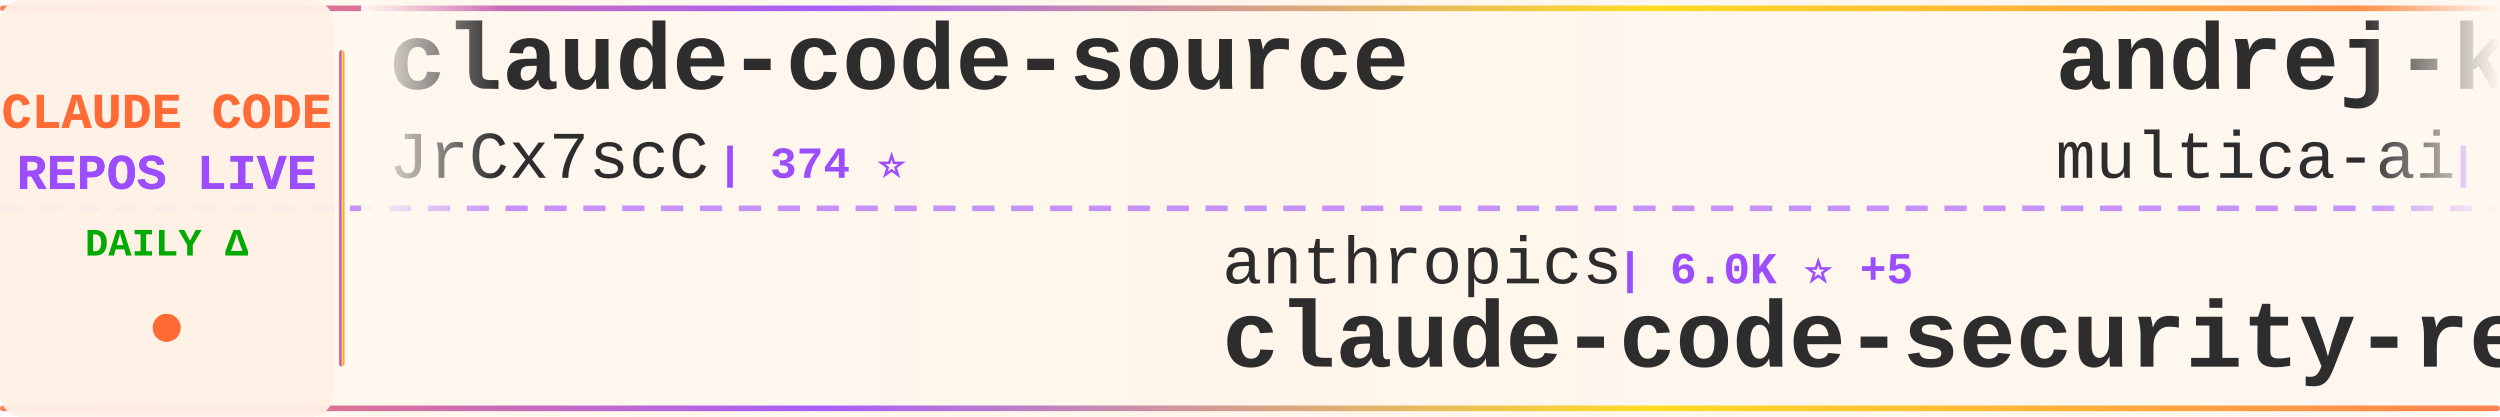
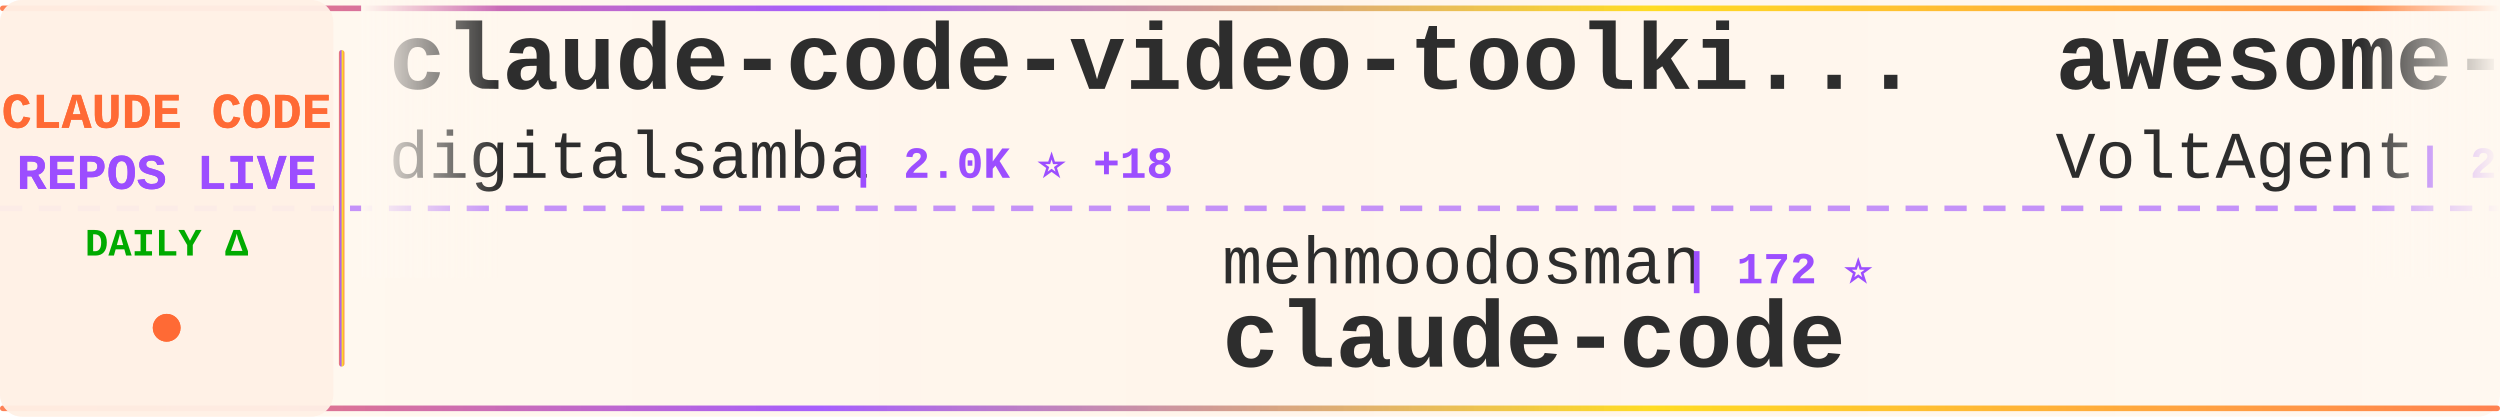
<svg xmlns="http://www.w3.org/2000/svg" width="900" height="150">
  <defs>
    <linearGradient id="tickerBg" x1="0%" y1="0%" x2="100%" y2="0%">
      <stop offset="0%" style="stop-color:#fff8f0;stop-opacity:0.98" />
      <stop offset="50%" style="stop-color:#fff5eb;stop-opacity:1" />
      <stop offset="100%" style="stop-color:#fff8f0;stop-opacity:0.98" />
    </linearGradient>
    <linearGradient id="borderGrad" x1="0%" y1="0%" x2="100%" y2="0%">
      <stop offset="0%" style="stop-color:#FF6B35;stop-opacity:0.85">
        <animate attributeName="stop-opacity" values="0.85;1;0.85" dur="2s" repeatCount="indefinite" />
      </stop>
      <stop offset="33%" style="stop-color:#9C4EFF;stop-opacity:0.9">
        <animate attributeName="stop-opacity" values="0.9;1;0.9" dur="2.2s" repeatCount="indefinite" />
      </stop>
      <stop offset="66%" style="stop-color:#FFD700;stop-opacity:0.85">
        <animate attributeName="stop-opacity" values="0.85;1;0.85" dur="1.8s" repeatCount="indefinite" />
      </stop>
      <stop offset="100%" style="stop-color:#FF6B35;stop-opacity:0.85">
        <animate attributeName="stop-opacity" values="0.85;1;0.85" dur="2s" repeatCount="indefinite" />
      </stop>
    </linearGradient>
    <filter id="textGlow">
      <feGaussianBlur stdDeviation="0.15" result="coloredBlur" />
      <feMerge>
        <feMergeNode in="coloredBlur" />
        <feMergeNode in="SourceGraphic" />
      </feMerge>
    </filter>
    <filter id="metricGlow">
      <feGaussianBlur stdDeviation="0.2" result="coloredBlur" />
      <feMerge>
        <feMergeNode in="coloredBlur" />
        <feMergeNode in="SourceGraphic" />
      </feMerge>
    </filter>
    <linearGradient id="leftFade" x1="0%" y1="0%" x2="100%" y2="0%">
      <stop offset="0%" style="stop-color:#fff8f0;stop-opacity:1" />
      <stop offset="100%" style="stop-color:#fff8f0;stop-opacity:0" />
    </linearGradient>
    <linearGradient id="rightFade" x1="0%" y1="0%" x2="100%" y2="0%">
      <stop offset="0%" style="stop-color:#fff8f0;stop-opacity:0" />
      <stop offset="100%" style="stop-color:#fff8f0;stop-opacity:1" />
    </linearGradient>
  </defs>
  <rect width="900" height="150" fill="url(#tickerBg)" rx="8" />
  <rect x="0" y="2" width="900" height="2" fill="url(#borderGrad)" rx="1" />
  <rect x="0" y="146" width="900" height="2" fill="url(#borderGrad)" rx="1" />
  <line x1="0" y1="75" x2="900" y2="75" stroke="#9C4EFF" stroke-width="2" stroke-dasharray="8 6" opacity="0.6" />
  <rect x="0" y="0" width="120" height="150" fill="#fff0e6" opacity="0.95" rx="8" />
  <text x="60" y="46" font-family="'Courier New', monospace" font-size="18" font-weight="bold" fill="#FF6B35" text-anchor="middle" filter="url(#textGlow)">
    CLAUDE CODE
  </text>
  <text x="60" y="68" font-family="'Courier New', monospace" font-size="18" font-weight="bold" fill="#9C4EFF" text-anchor="middle" filter="url(#textGlow)">
    REPOS LIVE
  </text>
  <text x="60" y="92" font-family="'Courier New', monospace" font-size="14" font-weight="bold" fill="#00aa00" text-anchor="middle">
    DAILY Δ
  </text>
  <circle cx="60" cy="118" r="5" fill="#FF6B35" filter="url(#metricGlow)">
    <animate attributeName="r" values="4;6;4" dur="1.5s" repeatCount="indefinite" />
    <animate attributeName="opacity" values="0.6;1;0.6" dur="1.5s" repeatCount="indefinite" />
  </circle>
  <rect x="122" y="18" width="2" height="114" fill="url(#borderGrad)" rx="1" />
  <clipPath id="tickerClip">
    <rect x="130" y="0" width="770" height="150" />
  </clipPath>
  <g clip-path="url(#tickerClip)">
    <g id="tickerItems">
      <animateTransform attributeName="transform" attributeType="XML" type="translate" from="0 0" to="-3000 0" dur="54s" repeatCount="indefinite" />
      <g transform="translate(0, 0)">
-         <text x="140" y="32" font-family="'Courier New', monospace" font-size="34" font-weight="bold" fill="#2d2d2d">claude-code-source</text>
-         <text x="140" y="64" font-family="'Courier New', monospace" font-size="24" font-weight="normal" fill="#2d2d2d" opacity="1.0">JrCx7scC</text>
-         <text x="258" y="64" font-family="'Courier New', monospace" font-size="16" font-weight="bold" fill="#9C4EFF"> | 374 ⭐</text>
+         <text x="140" y="32" font-family="'Courier New', monospace" font-size="34" font-weight="bold" fill="#2d2d2d">claude-code-video-toolki...</text>
+         <text x="140" y="64" font-family="'Courier New', monospace" font-size="24" font-weight="normal" fill="#2d2d2d" opacity="1.0">digitalsamba</text>
+         <text x="306" y="64" font-family="'Courier New', monospace" font-size="16" font-weight="bold" fill="#9C4EFF"> | 2.0K ⭐ +18</text>
      </g>
      <g transform="translate(300, 0)">
-         <text x="140" y="102" font-family="'Courier New', monospace" font-size="24" font-weight="normal" fill="#2d2d2d" opacity="1.0">anthropics</text>
-         <text x="282" y="102" font-family="'Courier New', monospace" font-size="16" font-weight="bold" fill="#9C4EFF"> | 6.0K ⭐ +5</text>
-         <text x="140" y="132" font-family="'Courier New', monospace" font-size="34" font-weight="bold" fill="#2d2d2d">claude-code-security-rev...</text>
+         <text x="140" y="102" font-family="'Courier New', monospace" font-size="24" font-weight="normal" fill="#2d2d2d" opacity="1.0">mehmoodosman</text>
+         <text x="306" y="102" font-family="'Courier New', monospace" font-size="16" font-weight="bold" fill="#9C4EFF"> | 172 ⭐</text>
+         <text x="140" y="132" font-family="'Courier New', monospace" font-size="34" font-weight="bold" fill="#2d2d2d">claude-code</text>
      </g>
      <g transform="translate(600, 0)">
-         <text x="140" y="32" font-family="'Courier New', monospace" font-size="34" font-weight="bold" fill="#2d2d2d">andrej-karpathy-skills</text>
-         <text x="140" y="64" font-family="'Courier New', monospace" font-size="24" font-weight="normal" fill="#2d2d2d" opacity="1.0">multica-ai</text>
-         <text x="282" y="64" font-family="'Courier New', monospace" font-size="16" font-weight="bold" fill="#9C4EFF"> | 205.3K ⭐ +418</text>
+         <text x="140" y="32" font-family="'Courier New', monospace" font-size="34" font-weight="bold" fill="#2d2d2d">awesome-claude-code-suba...</text>
+         <text x="140" y="64" font-family="'Courier New', monospace" font-size="24" font-weight="normal" fill="#2d2d2d" opacity="1.0">VoltAgent</text>
+         <text x="270" y="64" font-family="'Courier New', monospace" font-size="16" font-weight="bold" fill="#9C4EFF"> | 24.6K ⭐ +26</text>
      </g>
      <g transform="translate(900, 0)">
-         <text x="140" y="102" font-family="'Courier New', monospace" font-size="24" font-weight="normal" fill="#2d2d2d" opacity="1.0">WorldFlowAI</text>
-         <text x="294" y="102" font-family="'Courier New', monospace" font-size="16" font-weight="bold" fill="#9C4EFF"> | 1.6K ⭐ +51</text>
-         <text x="140" y="132" font-family="'Courier New', monospace" font-size="34" font-weight="bold" fill="#2d2d2d">everything-claude-code</text>
+         <text x="140" y="102" font-family="'Courier New', monospace" font-size="24" font-weight="normal" fill="#2d2d2d" opacity="1.0">claude-code-best</text>
+         <text x="354" y="102" font-family="'Courier New', monospace" font-size="16" font-weight="bold" fill="#9C4EFF"> | 22.2K ⭐ +11</text>
+         <text x="140" y="132" font-family="'Courier New', monospace" font-size="34" font-weight="bold" fill="#2d2d2d">claude-code</text>
      </g>
      <g transform="translate(1200, 0)">
-         <text x="140" y="32" font-family="'Courier New', monospace" font-size="34" font-weight="bold" fill="#2d2d2d">ClaudeCode</text>
-         <text x="140" y="64" font-family="'Courier New', monospace" font-size="24" font-weight="normal" fill="#2d2d2d" opacity="1.0">guanshan</text>
-         <text x="258" y="64" font-family="'Courier New', monospace" font-size="16" font-weight="bold" fill="#9C4EFF"> | 61 ⭐</text>
+         <text x="140" y="32" font-family="'Courier New', monospace" font-size="34" font-weight="bold" fill="#2d2d2d">claude-code</text>
+         <text x="140" y="64" font-family="'Courier New', monospace" font-size="24" font-weight="normal" fill="#2d2d2d" opacity="1.0">Onewon</text>
+         <text x="234" y="64" font-family="'Courier New', monospace" font-size="16" font-weight="bold" fill="#9C4EFF"> | 181 ⭐</text>
      </g>
      <g transform="translate(1500, 0)">
-         <text x="140" y="102" font-family="'Courier New', monospace" font-size="24" font-weight="normal" fill="#2d2d2d" opacity="1.0">Cranot</text>
-         <text x="234" y="102" font-family="'Courier New', monospace" font-size="16" font-weight="bold" fill="#9C4EFF"> | 2.9K ⭐ +1</text>
-         <text x="140" y="132" font-family="'Courier New', monospace" font-size="34" font-weight="bold" fill="#2d2d2d">claude-code-guide</text>
+         <text x="140" y="102" font-family="'Courier New', monospace" font-size="24" font-weight="normal" fill="#2d2d2d" opacity="1.0">ChinaSiro</text>
+         <text x="270" y="102" font-family="'Courier New', monospace" font-size="16" font-weight="bold" fill="#9C4EFF"> | 9.6K ⭐</text>
+         <text x="140" y="132" font-family="'Courier New', monospace" font-size="34" font-weight="bold" fill="#2d2d2d">claude-code-sourcemap</text>
      </g>
      <g transform="translate(1800, 0)">
-         <text x="140" y="32" font-family="'Courier New', monospace" font-size="34" font-weight="bold" fill="#2d2d2d">claude-code-templates</text>
-         <text x="140" y="64" font-family="'Courier New', monospace" font-size="24" font-weight="normal" fill="#2d2d2d" opacity="1.0">davila7</text>
-         <text x="246" y="64" font-family="'Courier New', monospace" font-size="16" font-weight="bold" fill="#9C4EFF"> | 30.3K ⭐ +22</text>
+         <text x="140" y="32" font-family="'Courier New', monospace" font-size="34" font-weight="bold" fill="#2d2d2d">claude-code-proxy</text>
+         <text x="140" y="64" font-family="'Courier New', monospace" font-size="24" font-weight="normal" fill="#2d2d2d" opacity="1.0">fuergaosi233</text>
+         <text x="306" y="64" font-family="'Courier New', monospace" font-size="16" font-weight="bold" fill="#9C4EFF"> | 2.8K ⭐ -1</text>
      </g>
      <g transform="translate(2100, 0)">
-         <text x="140" y="102" font-family="'Courier New', monospace" font-size="24" font-weight="normal" fill="#2d2d2d" opacity="1.0">Onewon</text>
-         <text x="234" y="102" font-family="'Courier New', monospace" font-size="16" font-weight="bold" fill="#9C4EFF"> | 181 ⭐</text>
+         <text x="140" y="102" font-family="'Courier New', monospace" font-size="24" font-weight="normal" fill="#2d2d2d" opacity="1.0">repowise-dev</text>
+         <text x="306" y="102" font-family="'Courier New', monospace" font-size="16" font-weight="bold" fill="#9C4EFF"> | 1.2K ⭐ +1</text>
+         <text x="140" y="132" font-family="'Courier New', monospace" font-size="34" font-weight="bold" fill="#2d2d2d">claude-code-prompts</text>
+       </g>
+       <g transform="translate(2400, 0)">
+         <text x="140" y="32" font-family="'Courier New', monospace" font-size="34" font-weight="bold" fill="#2d2d2d">claude-code-plugins-plus...</text>
+         <text x="140" y="64" font-family="'Courier New', monospace" font-size="24" font-weight="normal" fill="#2d2d2d" opacity="1.0">jeremylongshore</text>
+         <text x="342" y="64" font-family="'Courier New', monospace" font-size="16" font-weight="bold" fill="#9C4EFF"> | 2.7K ⭐ +2</text>
+       </g>
+       <g transform="translate(2700, 0)">
+         <text x="140" y="102" font-family="'Courier New', monospace" font-size="24" font-weight="normal" fill="#2d2d2d" opacity="1.0">jarmuine</text>
+         <text x="258" y="102" font-family="'Courier New', monospace" font-size="16" font-weight="bold" fill="#9C4EFF"> | 2.3K ⭐</text>
        <text x="140" y="132" font-family="'Courier New', monospace" font-size="34" font-weight="bold" fill="#2d2d2d">claude-code</text>
      </g>
-       <g transform="translate(2400, 0)">
-         <text x="140" y="32" font-family="'Courier New', monospace" font-size="34" font-weight="bold" fill="#2d2d2d">Claude-Code-Game-Studios</text>
-         <text x="140" y="64" font-family="'Courier New', monospace" font-size="24" font-weight="normal" fill="#2d2d2d" opacity="1.0">Donchitos</text>
-         <text x="270" y="64" font-family="'Courier New', monospace" font-size="16" font-weight="bold" fill="#9C4EFF"> | 24.4K ⭐ +41</text>
-       </g>
-       <g transform="translate(2700, 0)">
-         <text x="140" y="102" font-family="'Courier New', monospace" font-size="24" font-weight="normal" fill="#2d2d2d" opacity="1.0">jeremylongshore</text>
-         <text x="342" y="102" font-family="'Courier New', monospace" font-size="16" font-weight="bold" fill="#9C4EFF"> | 2.7K ⭐ +3</text>
-         <text x="140" y="132" font-family="'Courier New', monospace" font-size="34" font-weight="bold" fill="#2d2d2d">claude-code-plugins-plus...</text>
-       </g>
      <g transform="translate(3000, 0)">
-         <text x="140" y="32" font-family="'Courier New', monospace" font-size="34" font-weight="bold" fill="#2d2d2d">claude-code-source</text>
-         <text x="140" y="64" font-family="'Courier New', monospace" font-size="24" font-weight="normal" fill="#2d2d2d" opacity="1.0">JrCx7scC</text>
-         <text x="258" y="64" font-family="'Courier New', monospace" font-size="16" font-weight="bold" fill="#9C4EFF"> | 374 ⭐</text>
+         <text x="140" y="32" font-family="'Courier New', monospace" font-size="34" font-weight="bold" fill="#2d2d2d">claude-code-video-toolki...</text>
+         <text x="140" y="64" font-family="'Courier New', monospace" font-size="24" font-weight="normal" fill="#2d2d2d" opacity="1.0">digitalsamba</text>
+         <text x="306" y="64" font-family="'Courier New', monospace" font-size="16" font-weight="bold" fill="#9C4EFF"> | 2.0K ⭐ +18</text>
      </g>
      <g transform="translate(3300, 0)">
-         <text x="140" y="102" font-family="'Courier New', monospace" font-size="24" font-weight="normal" fill="#2d2d2d" opacity="1.0">anthropics</text>
-         <text x="282" y="102" font-family="'Courier New', monospace" font-size="16" font-weight="bold" fill="#9C4EFF"> | 6.0K ⭐ +5</text>
-         <text x="140" y="132" font-family="'Courier New', monospace" font-size="34" font-weight="bold" fill="#2d2d2d">claude-code-security-rev...</text>
+         <text x="140" y="102" font-family="'Courier New', monospace" font-size="24" font-weight="normal" fill="#2d2d2d" opacity="1.0">mehmoodosman</text>
+         <text x="306" y="102" font-family="'Courier New', monospace" font-size="16" font-weight="bold" fill="#9C4EFF"> | 172 ⭐</text>
+         <text x="140" y="132" font-family="'Courier New', monospace" font-size="34" font-weight="bold" fill="#2d2d2d">claude-code</text>
      </g>
      <g transform="translate(3600, 0)">
-         <text x="140" y="32" font-family="'Courier New', monospace" font-size="34" font-weight="bold" fill="#2d2d2d">andrej-karpathy-skills</text>
-         <text x="140" y="64" font-family="'Courier New', monospace" font-size="24" font-weight="normal" fill="#2d2d2d" opacity="1.0">multica-ai</text>
-         <text x="282" y="64" font-family="'Courier New', monospace" font-size="16" font-weight="bold" fill="#9C4EFF"> | 205.3K ⭐ +418</text>
+         <text x="140" y="32" font-family="'Courier New', monospace" font-size="34" font-weight="bold" fill="#2d2d2d">awesome-claude-code-suba...</text>
+         <text x="140" y="64" font-family="'Courier New', monospace" font-size="24" font-weight="normal" fill="#2d2d2d" opacity="1.0">VoltAgent</text>
+         <text x="270" y="64" font-family="'Courier New', monospace" font-size="16" font-weight="bold" fill="#9C4EFF"> | 24.6K ⭐ +26</text>
      </g>
      <g transform="translate(3900, 0)">
-         <text x="140" y="102" font-family="'Courier New', monospace" font-size="24" font-weight="normal" fill="#2d2d2d" opacity="1.0">WorldFlowAI</text>
-         <text x="294" y="102" font-family="'Courier New', monospace" font-size="16" font-weight="bold" fill="#9C4EFF"> | 1.6K ⭐ +51</text>
-         <text x="140" y="132" font-family="'Courier New', monospace" font-size="34" font-weight="bold" fill="#2d2d2d">everything-claude-code</text>
+         <text x="140" y="102" font-family="'Courier New', monospace" font-size="24" font-weight="normal" fill="#2d2d2d" opacity="1.0">claude-code-best</text>
+         <text x="354" y="102" font-family="'Courier New', monospace" font-size="16" font-weight="bold" fill="#9C4EFF"> | 22.2K ⭐ +11</text>
+         <text x="140" y="132" font-family="'Courier New', monospace" font-size="34" font-weight="bold" fill="#2d2d2d">claude-code</text>
      </g>
    </g>
  </g>
  <rect x="130" y="0" width="50" height="100" fill="url(#leftFade)" />
  <rect x="850" y="0" width="50" height="100" fill="url(#rightFade)" />
</svg>
